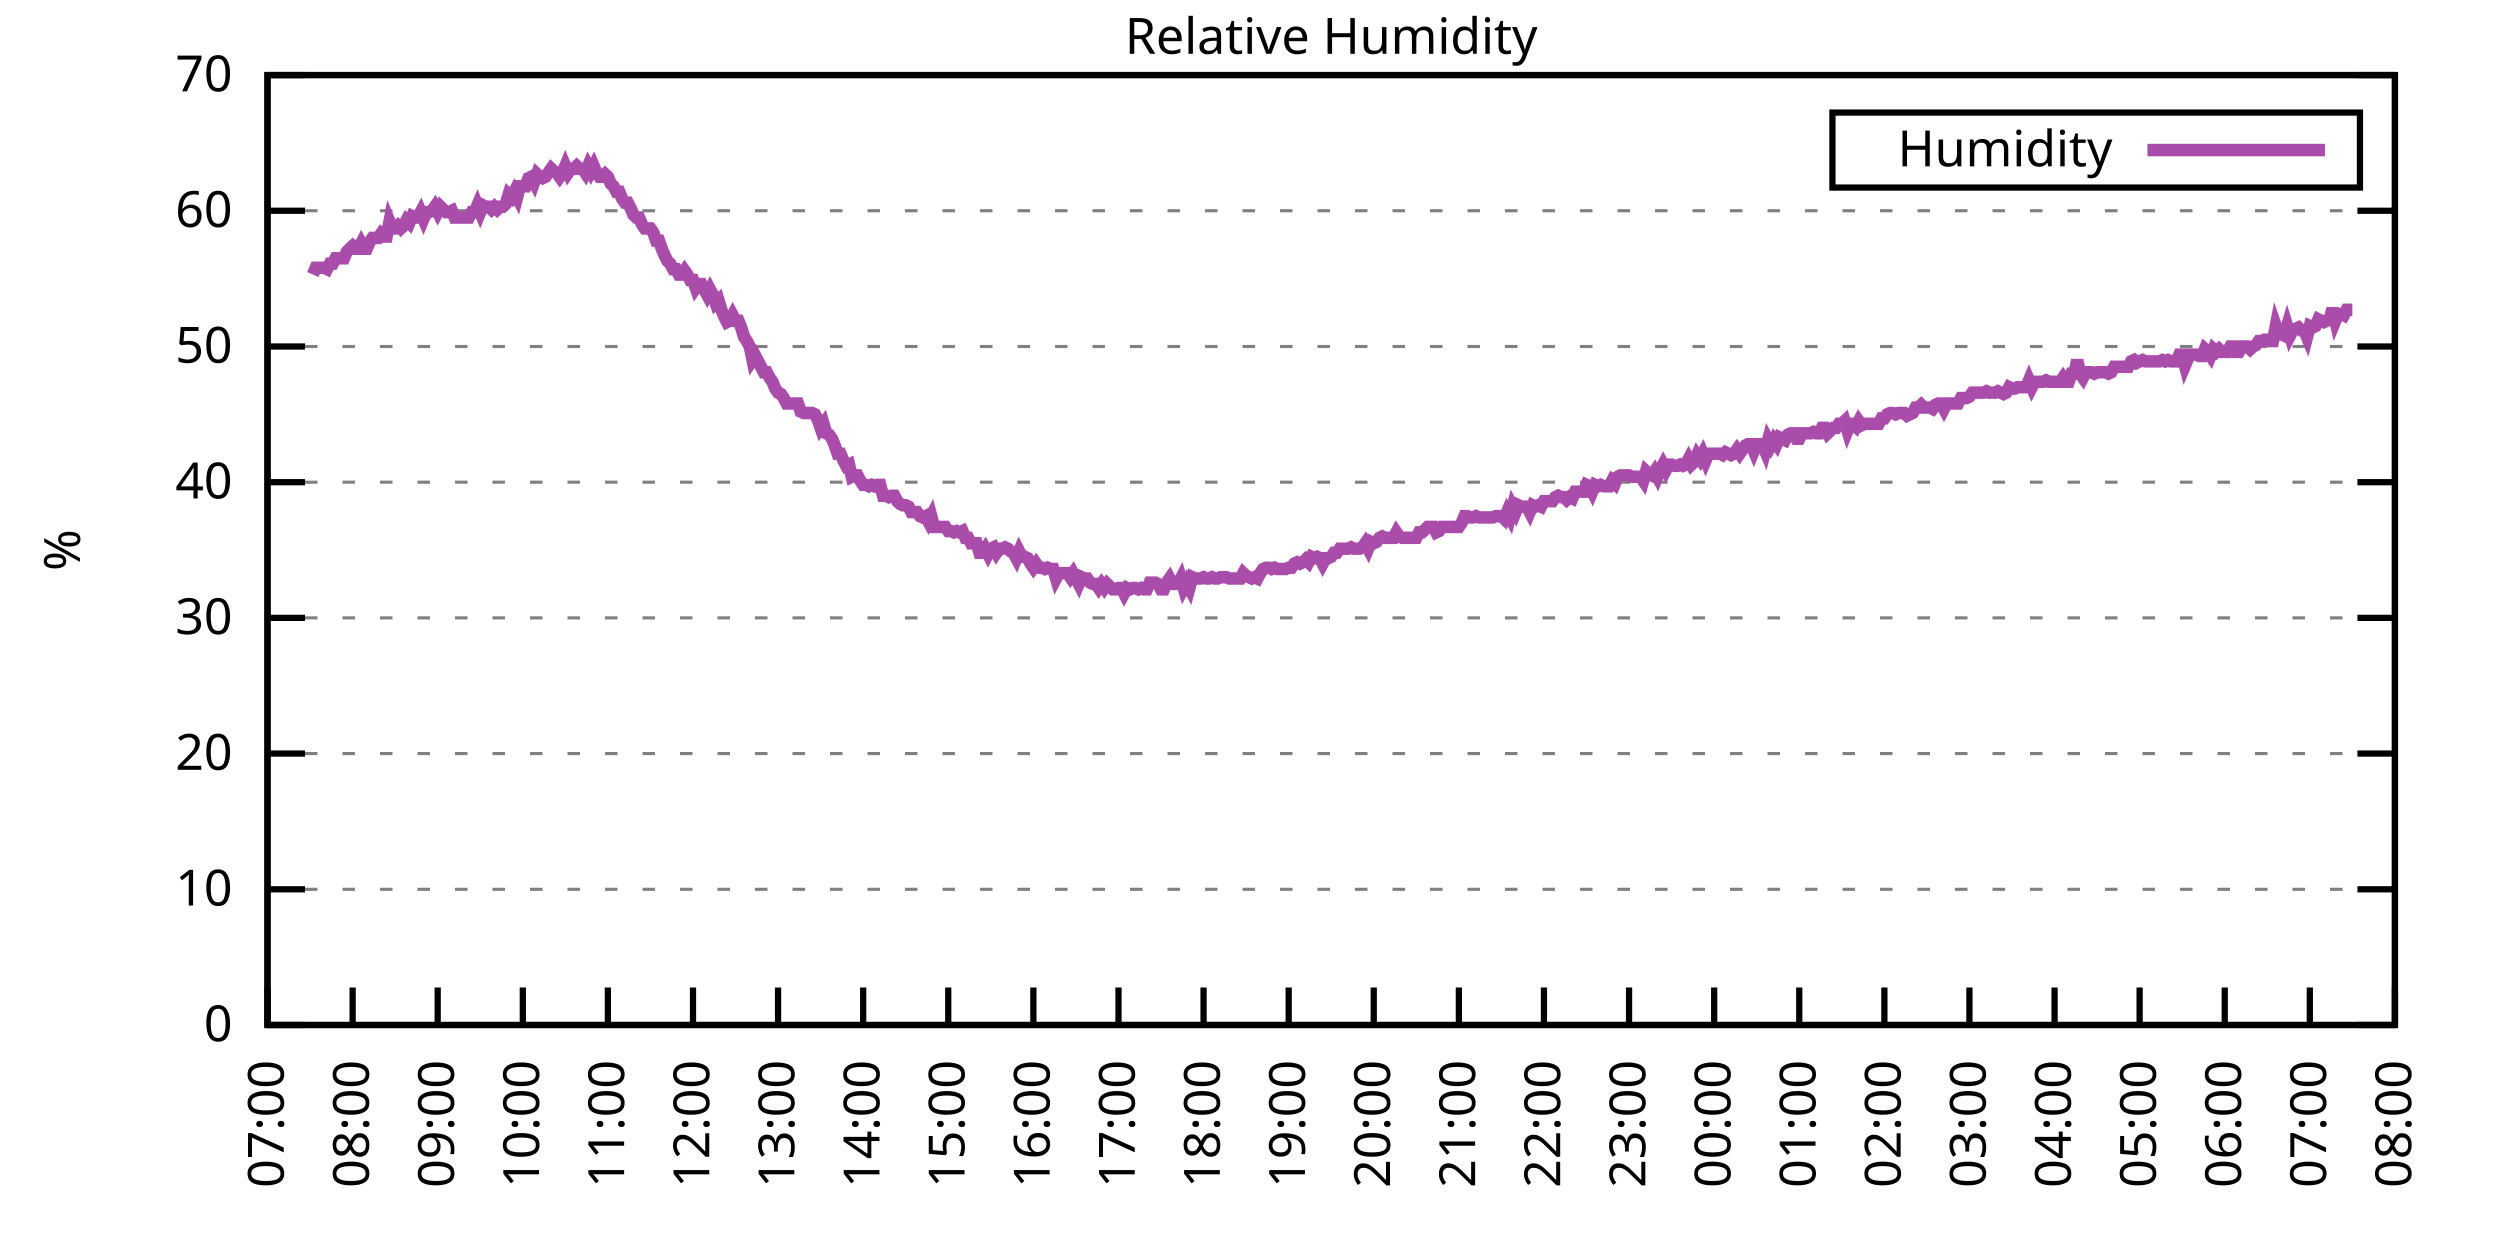
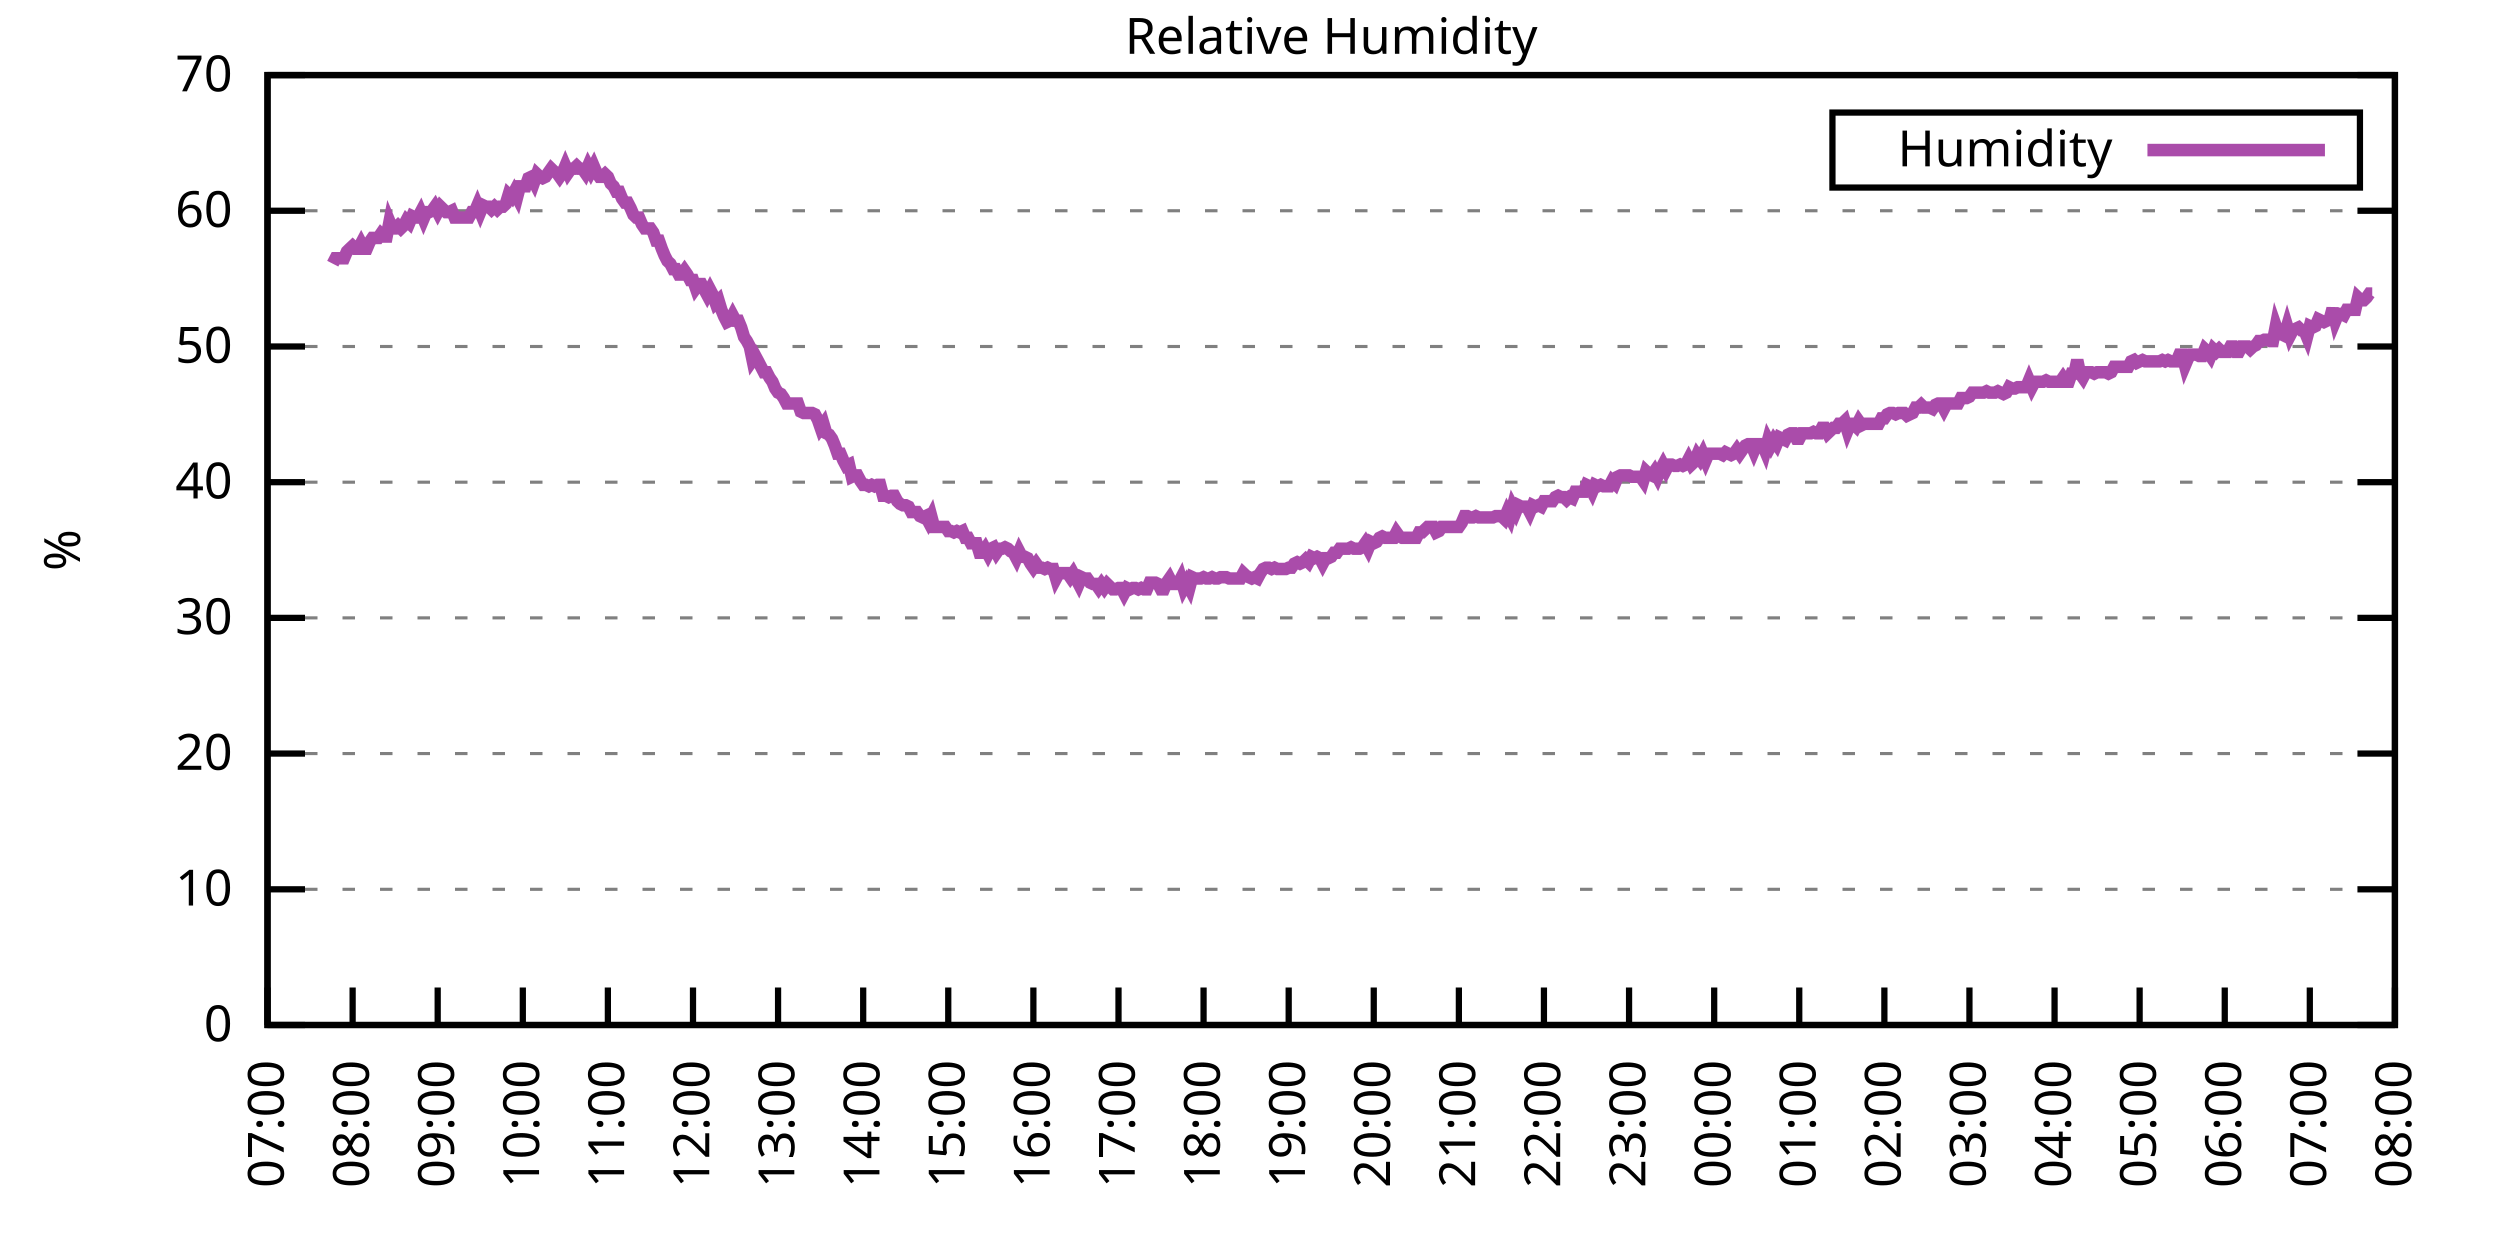
<svg xmlns="http://www.w3.org/2000/svg" xmlns:xlink="http://www.w3.org/1999/xlink" width="400" height="200" viewBox="0 0 400 200">
  <g id="gnuplot_canvas">
    <rect x="0" y="0" width="400" height="200" fill="none" />
    <defs>
      <circle id="gpDot" r="0.5" stroke-width="0.5" stroke="currentColor" />
      <path id="gpPt0" stroke-width="0.333" stroke="currentColor" d="M-1,0 h2 M0,-1 v2" />
      <path id="gpPt1" stroke-width="0.333" stroke="currentColor" d="M-1,-1 L1,1 M1,-1 L-1,1" />
      <path id="gpPt2" stroke-width="0.333" stroke="currentColor" d="M-1,0 L1,0 M0,-1 L0,1 M-1,-1 L1,1 M-1,1 L1,-1" />
      <rect id="gpPt3" stroke-width="0.333" stroke="currentColor" x="-1" y="-1" width="2" height="2" />
      <rect id="gpPt4" stroke-width="0.333" stroke="currentColor" fill="currentColor" x="-1" y="-1" width="2" height="2" />
      <circle id="gpPt5" stroke-width="0.333" stroke="currentColor" cx="0" cy="0" r="1" />
      <use xlink:href="#gpPt5" id="gpPt6" fill="currentColor" stroke="none" />
      <path id="gpPt7" stroke-width="0.333" stroke="currentColor" d="M0,-1.33 L-1.33,0.67 L1.33,0.67 z" />
      <use xlink:href="#gpPt7" id="gpPt8" fill="currentColor" stroke="none" />
      <use xlink:href="#gpPt7" id="gpPt9" stroke="currentColor" transform="rotate(180)" />
      <use xlink:href="#gpPt9" id="gpPt10" fill="currentColor" stroke="none" />
      <use xlink:href="#gpPt3" id="gpPt11" stroke="currentColor" transform="rotate(45)" />
      <use xlink:href="#gpPt11" id="gpPt12" fill="currentColor" stroke="none" />
      <path id="gpPt13" stroke-width="0.333" stroke="currentColor" d="M0,1.330 L1.265,0.411 L0.782,-1.067 L-0.782,-1.076 L-1.265,0.411 z" />
      <use xlink:href="#gpPt13" id="gpPt14" fill="currentColor" stroke="none" />
      <filter id="textbox" filterUnits="objectBoundingBox" x="0" y="0" height="1" width="1">
        <feFlood flood-color="white" flood-opacity="1" result="bgnd" />
        <feComposite in="SourceGraphic" in2="bgnd" operator="atop" />
      </filter>
      <filter id="greybox" filterUnits="objectBoundingBox" x="0" y="0" height="1" width="1">
        <feFlood flood-color="lightgrey" flood-opacity="1" result="grey" />
        <feComposite in="SourceGraphic" in2="grey" operator="atop" />
      </filter>
    </defs>
    <g fill="none" color="white" stroke="currentColor" stroke-width="1.00" stroke-linecap="butt" stroke-linejoin="miter">
</g>
    <g fill="none" color="black" stroke="currentColor" stroke-width="1.00" stroke-linecap="butt" stroke-linejoin="miter">
      <g stroke="none" shape-rendering="crispEdges">
        <polygon fill="rgb(255, 255, 255)" points="42.80,164.00 383.18,164.00 383.18,12.02 42.80,12.02 " />
      </g>
    </g>
    <g fill="none" color="black" stroke="currentColor" stroke-width="1.00" stroke-linecap="butt" stroke-linejoin="miter">
</g>
    <g fill="none" color="black" stroke="black" stroke-width="0.50" stroke-linecap="butt" stroke-linejoin="miter">
</g>
    <g fill="none" color="gray" stroke="currentColor" stroke-width="0.50" stroke-linecap="butt" stroke-linejoin="miter">
      <path stroke="gray" stroke-dasharray="2,4" class="gridline" d="M42.80,164.00 L383.19,164.00  " />
    </g>
    <g fill="none" color="gray" stroke="gray" stroke-width="1.00" stroke-linecap="butt" stroke-linejoin="miter">
</g>
    <g fill="none" color="black" stroke="currentColor" stroke-width="1.00" stroke-linecap="butt" stroke-linejoin="miter">
      <path stroke="black" d="M42.80,164.00 L48.80,164.00 M383.19,164.00 L377.19,164.00  " />
      <g transform="translate(37.20,166.60)" stroke="none" fill="black" font-family="Sans" font-size="8.00" text-anchor="end">
        <text>
          <tspan font-family="Sans"> 0</tspan>
        </text>
      </g>
    </g>
    <g fill="none" color="black" stroke="currentColor" stroke-width="1.00" stroke-linecap="butt" stroke-linejoin="miter">
</g>
    <g fill="none" color="black" stroke="black" stroke-width="0.50" stroke-linecap="butt" stroke-linejoin="miter">
</g>
    <g fill="none" color="gray" stroke="currentColor" stroke-width="0.50" stroke-linecap="butt" stroke-linejoin="miter">
      <path stroke="gray" stroke-dasharray="2,4" class="gridline" d="M42.80,142.29 L383.19,142.29  " />
    </g>
    <g fill="none" color="gray" stroke="gray" stroke-width="1.00" stroke-linecap="butt" stroke-linejoin="miter">
</g>
    <g fill="none" color="black" stroke="currentColor" stroke-width="1.00" stroke-linecap="butt" stroke-linejoin="miter">
      <path stroke="black" d="M42.80,142.29 L48.80,142.29 M383.19,142.29 L377.19,142.29  " />
      <g transform="translate(37.20,144.89)" stroke="none" fill="black" font-family="Sans" font-size="8.00" text-anchor="end">
        <text>
          <tspan font-family="Sans"> 10</tspan>
        </text>
      </g>
    </g>
    <g fill="none" color="black" stroke="currentColor" stroke-width="1.00" stroke-linecap="butt" stroke-linejoin="miter">
</g>
    <g fill="none" color="black" stroke="black" stroke-width="0.50" stroke-linecap="butt" stroke-linejoin="miter">
</g>
    <g fill="none" color="gray" stroke="currentColor" stroke-width="0.50" stroke-linecap="butt" stroke-linejoin="miter">
      <path stroke="gray" stroke-dasharray="2,4" class="gridline" d="M42.80,120.57 L383.19,120.57  " />
    </g>
    <g fill="none" color="gray" stroke="gray" stroke-width="1.00" stroke-linecap="butt" stroke-linejoin="miter">
</g>
    <g fill="none" color="black" stroke="currentColor" stroke-width="1.00" stroke-linecap="butt" stroke-linejoin="miter">
      <path stroke="black" d="M42.80,120.57 L48.80,120.57 M383.19,120.57 L377.19,120.57  " />
      <g transform="translate(37.20,123.17)" stroke="none" fill="black" font-family="Sans" font-size="8.00" text-anchor="end">
        <text>
          <tspan font-family="Sans"> 20</tspan>
        </text>
      </g>
    </g>
    <g fill="none" color="black" stroke="currentColor" stroke-width="1.00" stroke-linecap="butt" stroke-linejoin="miter">
</g>
    <g fill="none" color="black" stroke="black" stroke-width="0.50" stroke-linecap="butt" stroke-linejoin="miter">
</g>
    <g fill="none" color="gray" stroke="currentColor" stroke-width="0.50" stroke-linecap="butt" stroke-linejoin="miter">
      <path stroke="gray" stroke-dasharray="2,4" class="gridline" d="M42.80,98.86 L383.19,98.86  " />
    </g>
    <g fill="none" color="gray" stroke="gray" stroke-width="1.00" stroke-linecap="butt" stroke-linejoin="miter">
</g>
    <g fill="none" color="black" stroke="currentColor" stroke-width="1.00" stroke-linecap="butt" stroke-linejoin="miter">
      <path stroke="black" d="M42.80,98.86 L48.80,98.86 M383.19,98.86 L377.19,98.86  " />
      <g transform="translate(37.20,101.46)" stroke="none" fill="black" font-family="Sans" font-size="8.00" text-anchor="end">
        <text>
          <tspan font-family="Sans"> 30</tspan>
        </text>
      </g>
    </g>
    <g fill="none" color="black" stroke="currentColor" stroke-width="1.00" stroke-linecap="butt" stroke-linejoin="miter">
</g>
    <g fill="none" color="black" stroke="black" stroke-width="0.50" stroke-linecap="butt" stroke-linejoin="miter">
</g>
    <g fill="none" color="gray" stroke="currentColor" stroke-width="0.50" stroke-linecap="butt" stroke-linejoin="miter">
      <path stroke="gray" stroke-dasharray="2,4" class="gridline" d="M42.80,77.15 L383.19,77.15  " />
    </g>
    <g fill="none" color="gray" stroke="gray" stroke-width="1.00" stroke-linecap="butt" stroke-linejoin="miter">
</g>
    <g fill="none" color="black" stroke="currentColor" stroke-width="1.00" stroke-linecap="butt" stroke-linejoin="miter">
      <path stroke="black" d="M42.80,77.15 L48.80,77.15 M383.19,77.15 L377.19,77.15  " />
      <g transform="translate(37.20,79.75)" stroke="none" fill="black" font-family="Sans" font-size="8.00" text-anchor="end">
        <text>
          <tspan font-family="Sans"> 40</tspan>
        </text>
      </g>
    </g>
    <g fill="none" color="black" stroke="currentColor" stroke-width="1.00" stroke-linecap="butt" stroke-linejoin="miter">
</g>
    <g fill="none" color="black" stroke="black" stroke-width="0.50" stroke-linecap="butt" stroke-linejoin="miter">
</g>
    <g fill="none" color="gray" stroke="currentColor" stroke-width="0.50" stroke-linecap="butt" stroke-linejoin="miter">
      <path stroke="gray" stroke-dasharray="2,4" class="gridline" d="M42.80,55.44 L383.19,55.44  " />
    </g>
    <g fill="none" color="gray" stroke="gray" stroke-width="1.00" stroke-linecap="butt" stroke-linejoin="miter">
</g>
    <g fill="none" color="black" stroke="currentColor" stroke-width="1.00" stroke-linecap="butt" stroke-linejoin="miter">
      <path stroke="black" d="M42.80,55.44 L48.80,55.44 M383.19,55.44 L377.19,55.44  " />
      <g transform="translate(37.20,58.04)" stroke="none" fill="black" font-family="Sans" font-size="8.00" text-anchor="end">
        <text>
          <tspan font-family="Sans"> 50</tspan>
        </text>
      </g>
    </g>
    <g fill="none" color="black" stroke="currentColor" stroke-width="1.00" stroke-linecap="butt" stroke-linejoin="miter">
</g>
    <g fill="none" color="black" stroke="black" stroke-width="0.50" stroke-linecap="butt" stroke-linejoin="miter">
</g>
    <g fill="none" color="gray" stroke="currentColor" stroke-width="0.50" stroke-linecap="butt" stroke-linejoin="miter">
      <path stroke="gray" stroke-dasharray="2,4" class="gridline" d="M42.80,33.72 L383.19,33.72  " />
    </g>
    <g fill="none" color="gray" stroke="gray" stroke-width="1.00" stroke-linecap="butt" stroke-linejoin="miter">
</g>
    <g fill="none" color="black" stroke="currentColor" stroke-width="1.00" stroke-linecap="butt" stroke-linejoin="miter">
      <path stroke="black" d="M42.80,33.72 L48.80,33.72 M383.19,33.72 L377.19,33.72  " />
      <g transform="translate(37.20,36.32)" stroke="none" fill="black" font-family="Sans" font-size="8.00" text-anchor="end">
        <text>
          <tspan font-family="Sans"> 60</tspan>
        </text>
      </g>
    </g>
    <g fill="none" color="black" stroke="currentColor" stroke-width="1.00" stroke-linecap="butt" stroke-linejoin="miter">
</g>
    <g fill="none" color="black" stroke="black" stroke-width="0.50" stroke-linecap="butt" stroke-linejoin="miter">
</g>
    <g fill="none" color="gray" stroke="currentColor" stroke-width="0.50" stroke-linecap="butt" stroke-linejoin="miter">
      <path stroke="gray" stroke-dasharray="2,4" class="gridline" d="M42.80,12.01 L383.19,12.01  " />
    </g>
    <g fill="none" color="gray" stroke="gray" stroke-width="1.00" stroke-linecap="butt" stroke-linejoin="miter">
</g>
    <g fill="none" color="black" stroke="currentColor" stroke-width="1.00" stroke-linecap="butt" stroke-linejoin="miter">
      <path stroke="black" d="M42.80,12.01 L48.80,12.01 M383.19,12.01 L377.19,12.01  " />
      <g transform="translate(37.20,14.61)" stroke="none" fill="black" font-family="Sans" font-size="8.00" text-anchor="end">
        <text>
          <tspan font-family="Sans"> 70</tspan>
        </text>
      </g>
    </g>
    <g fill="none" color="black" stroke="currentColor" stroke-width="1.00" stroke-linecap="butt" stroke-linejoin="miter">
      <path stroke="black" d="M42.80,164.00 L42.80,158.00  " />
      <g transform="translate(45.40,169.60) rotate(270.00)" stroke="none" fill="black" font-family="Sans" font-size="8.00" text-anchor="end">
        <text>
          <tspan font-family="Sans">07:00</tspan>
        </text>
      </g>
    </g>
    <g fill="none" color="black" stroke="currentColor" stroke-width="1.00" stroke-linecap="butt" stroke-linejoin="miter">
      <path stroke="black" d="M56.42,164.00 L56.42,158.00  " />
      <g transform="translate(59.02,169.60) rotate(270.00)" stroke="none" fill="black" font-family="Sans" font-size="8.00" text-anchor="end">
        <text>
          <tspan font-family="Sans">08:00</tspan>
        </text>
      </g>
    </g>
    <g fill="none" color="black" stroke="currentColor" stroke-width="1.00" stroke-linecap="butt" stroke-linejoin="miter">
      <path stroke="black" d="M70.03,164.00 L70.03,158.00  " />
      <g transform="translate(72.63,169.60) rotate(270.00)" stroke="none" fill="black" font-family="Sans" font-size="8.00" text-anchor="end">
        <text>
          <tspan font-family="Sans">09:00</tspan>
        </text>
      </g>
    </g>
    <g fill="none" color="black" stroke="currentColor" stroke-width="1.00" stroke-linecap="butt" stroke-linejoin="miter">
      <path stroke="black" d="M83.65,164.00 L83.65,158.00  " />
      <g transform="translate(86.25,169.60) rotate(270.00)" stroke="none" fill="black" font-family="Sans" font-size="8.00" text-anchor="end">
        <text>
          <tspan font-family="Sans">10:00</tspan>
        </text>
      </g>
    </g>
    <g fill="none" color="black" stroke="currentColor" stroke-width="1.00" stroke-linecap="butt" stroke-linejoin="miter">
      <path stroke="black" d="M97.26,164.00 L97.26,158.00  " />
      <g transform="translate(99.86,169.60) rotate(270.00)" stroke="none" fill="black" font-family="Sans" font-size="8.00" text-anchor="end">
        <text>
          <tspan font-family="Sans">11:00</tspan>
        </text>
      </g>
    </g>
    <g fill="none" color="black" stroke="currentColor" stroke-width="1.00" stroke-linecap="butt" stroke-linejoin="miter">
      <path stroke="black" d="M110.88,164.00 L110.88,158.00  " />
      <g transform="translate(113.48,169.60) rotate(270.00)" stroke="none" fill="black" font-family="Sans" font-size="8.00" text-anchor="end">
        <text>
          <tspan font-family="Sans">12:00</tspan>
        </text>
      </g>
    </g>
    <g fill="none" color="black" stroke="currentColor" stroke-width="1.00" stroke-linecap="butt" stroke-linejoin="miter">
      <path stroke="black" d="M124.49,164.00 L124.49,158.00  " />
      <g transform="translate(127.09,169.60) rotate(270.00)" stroke="none" fill="black" font-family="Sans" font-size="8.00" text-anchor="end">
        <text>
          <tspan font-family="Sans">13:00</tspan>
        </text>
      </g>
    </g>
    <g fill="none" color="black" stroke="currentColor" stroke-width="1.00" stroke-linecap="butt" stroke-linejoin="miter">
      <path stroke="black" d="M138.11,164.00 L138.11,158.00  " />
      <g transform="translate(140.71,169.60) rotate(270.00)" stroke="none" fill="black" font-family="Sans" font-size="8.00" text-anchor="end">
        <text>
          <tspan font-family="Sans">14:00</tspan>
        </text>
      </g>
    </g>
    <g fill="none" color="black" stroke="currentColor" stroke-width="1.00" stroke-linecap="butt" stroke-linejoin="miter">
      <path stroke="black" d="M151.72,164.00 L151.72,158.00  " />
      <g transform="translate(154.32,169.60) rotate(270.00)" stroke="none" fill="black" font-family="Sans" font-size="8.00" text-anchor="end">
        <text>
          <tspan font-family="Sans">15:00</tspan>
        </text>
      </g>
    </g>
    <g fill="none" color="black" stroke="currentColor" stroke-width="1.00" stroke-linecap="butt" stroke-linejoin="miter">
      <path stroke="black" d="M165.34,164.00 L165.34,158.00  " />
      <g transform="translate(167.94,169.60) rotate(270.00)" stroke="none" fill="black" font-family="Sans" font-size="8.00" text-anchor="end">
        <text>
          <tspan font-family="Sans">16:00</tspan>
        </text>
      </g>
    </g>
    <g fill="none" color="black" stroke="currentColor" stroke-width="1.00" stroke-linecap="butt" stroke-linejoin="miter">
      <path stroke="black" d="M178.96,164.00 L178.96,158.00  " />
      <g transform="translate(181.56,169.60) rotate(270.00)" stroke="none" fill="black" font-family="Sans" font-size="8.00" text-anchor="end">
        <text>
          <tspan font-family="Sans">17:00</tspan>
        </text>
      </g>
    </g>
    <g fill="none" color="black" stroke="currentColor" stroke-width="1.00" stroke-linecap="butt" stroke-linejoin="miter">
      <path stroke="black" d="M192.57,164.00 L192.57,158.00  " />
      <g transform="translate(195.17,169.60) rotate(270.00)" stroke="none" fill="black" font-family="Sans" font-size="8.00" text-anchor="end">
        <text>
          <tspan font-family="Sans">18:00</tspan>
        </text>
      </g>
    </g>
    <g fill="none" color="black" stroke="currentColor" stroke-width="1.00" stroke-linecap="butt" stroke-linejoin="miter">
      <path stroke="black" d="M206.19,164.00 L206.19,158.00  " />
      <g transform="translate(208.79,169.60) rotate(270.00)" stroke="none" fill="black" font-family="Sans" font-size="8.00" text-anchor="end">
        <text>
          <tspan font-family="Sans">19:00</tspan>
        </text>
      </g>
    </g>
    <g fill="none" color="black" stroke="currentColor" stroke-width="1.00" stroke-linecap="butt" stroke-linejoin="miter">
      <path stroke="black" d="M219.80,164.00 L219.80,158.00  " />
      <g transform="translate(222.40,169.60) rotate(270.00)" stroke="none" fill="black" font-family="Sans" font-size="8.00" text-anchor="end">
        <text>
          <tspan font-family="Sans">20:00</tspan>
        </text>
      </g>
    </g>
    <g fill="none" color="black" stroke="currentColor" stroke-width="1.00" stroke-linecap="butt" stroke-linejoin="miter">
      <path stroke="black" d="M233.42,164.00 L233.42,158.00  " />
      <g transform="translate(236.02,169.60) rotate(270.00)" stroke="none" fill="black" font-family="Sans" font-size="8.00" text-anchor="end">
        <text>
          <tspan font-family="Sans">21:00</tspan>
        </text>
      </g>
    </g>
    <g fill="none" color="black" stroke="currentColor" stroke-width="1.00" stroke-linecap="butt" stroke-linejoin="miter">
      <path stroke="black" d="M247.03,164.00 L247.03,158.00  " />
      <g transform="translate(249.63,169.60) rotate(270.00)" stroke="none" fill="black" font-family="Sans" font-size="8.00" text-anchor="end">
        <text>
          <tspan font-family="Sans">22:00</tspan>
        </text>
      </g>
    </g>
    <g fill="none" color="black" stroke="currentColor" stroke-width="1.00" stroke-linecap="butt" stroke-linejoin="miter">
      <path stroke="black" d="M260.65,164.00 L260.65,158.00  " />
      <g transform="translate(263.25,169.60) rotate(270.00)" stroke="none" fill="black" font-family="Sans" font-size="8.00" text-anchor="end">
        <text>
          <tspan font-family="Sans">23:00</tspan>
        </text>
      </g>
    </g>
    <g fill="none" color="black" stroke="currentColor" stroke-width="1.00" stroke-linecap="butt" stroke-linejoin="miter">
      <path stroke="black" d="M274.27,164.00 L274.27,158.00  " />
      <g transform="translate(276.87,169.60) rotate(270.00)" stroke="none" fill="black" font-family="Sans" font-size="8.00" text-anchor="end">
        <text>
          <tspan font-family="Sans">00:00</tspan>
        </text>
      </g>
    </g>
    <g fill="none" color="black" stroke="currentColor" stroke-width="1.00" stroke-linecap="butt" stroke-linejoin="miter">
      <path stroke="black" d="M287.88,164.00 L287.88,158.00  " />
      <g transform="translate(290.48,169.60) rotate(270.00)" stroke="none" fill="black" font-family="Sans" font-size="8.00" text-anchor="end">
        <text>
          <tspan font-family="Sans">01:00</tspan>
        </text>
      </g>
    </g>
    <g fill="none" color="black" stroke="currentColor" stroke-width="1.00" stroke-linecap="butt" stroke-linejoin="miter">
      <path stroke="black" d="M301.50,164.00 L301.50,158.00  " />
      <g transform="translate(304.10,169.60) rotate(270.00)" stroke="none" fill="black" font-family="Sans" font-size="8.00" text-anchor="end">
        <text>
          <tspan font-family="Sans">02:00</tspan>
        </text>
      </g>
    </g>
    <g fill="none" color="black" stroke="currentColor" stroke-width="1.00" stroke-linecap="butt" stroke-linejoin="miter">
      <path stroke="black" d="M315.11,164.00 L315.11,158.00  " />
      <g transform="translate(317.71,169.60) rotate(270.00)" stroke="none" fill="black" font-family="Sans" font-size="8.00" text-anchor="end">
        <text>
          <tspan font-family="Sans">03:00</tspan>
        </text>
      </g>
    </g>
    <g fill="none" color="black" stroke="currentColor" stroke-width="1.00" stroke-linecap="butt" stroke-linejoin="miter">
      <path stroke="black" d="M328.73,164.00 L328.73,158.00  " />
      <g transform="translate(331.33,169.60) rotate(270.00)" stroke="none" fill="black" font-family="Sans" font-size="8.00" text-anchor="end">
        <text>
          <tspan font-family="Sans">04:00</tspan>
        </text>
      </g>
    </g>
    <g fill="none" color="black" stroke="currentColor" stroke-width="1.00" stroke-linecap="butt" stroke-linejoin="miter">
      <path stroke="black" d="M342.34,164.00 L342.34,158.00  " />
      <g transform="translate(344.94,169.60) rotate(270.00)" stroke="none" fill="black" font-family="Sans" font-size="8.00" text-anchor="end">
        <text>
          <tspan font-family="Sans">05:00</tspan>
        </text>
      </g>
    </g>
    <g fill="none" color="black" stroke="currentColor" stroke-width="1.00" stroke-linecap="butt" stroke-linejoin="miter">
      <path stroke="black" d="M355.96,164.00 L355.96,158.00  " />
      <g transform="translate(358.56,169.60) rotate(270.00)" stroke="none" fill="black" font-family="Sans" font-size="8.00" text-anchor="end">
        <text>
          <tspan font-family="Sans">06:00</tspan>
        </text>
      </g>
    </g>
    <g fill="none" color="black" stroke="currentColor" stroke-width="1.00" stroke-linecap="butt" stroke-linejoin="miter">
      <path stroke="black" d="M369.57,164.00 L369.57,158.00  " />
      <g transform="translate(372.17,169.60) rotate(270.00)" stroke="none" fill="black" font-family="Sans" font-size="8.00" text-anchor="end">
        <text>
          <tspan font-family="Sans">07:00</tspan>
        </text>
      </g>
    </g>
    <g fill="none" color="black" stroke="currentColor" stroke-width="1.00" stroke-linecap="butt" stroke-linejoin="miter">
      <path stroke="black" d="M383.19,164.00 L383.19,158.00  " />
      <g transform="translate(385.79,169.60) rotate(270.00)" stroke="none" fill="black" font-family="Sans" font-size="8.00" text-anchor="end">
        <text>
          <tspan font-family="Sans">08:00</tspan>
        </text>
      </g>
    </g>
    <g fill="none" color="black" stroke="currentColor" stroke-width="1.00" stroke-linecap="butt" stroke-linejoin="miter">
</g>
    <g fill="none" color="black" stroke="currentColor" stroke-width="1.00" stroke-linecap="butt" stroke-linejoin="miter">
      <path stroke="black" d="M42.80,12.01 L42.80,164.00 L383.19,164.00 L383.19,12.01 L42.80,12.01 Z  " />
    </g>
    <g fill="none" color="black" stroke="currentColor" stroke-width="1.00" stroke-linecap="butt" stroke-linejoin="miter">
</g>
    <g fill="none" color="black" stroke="currentColor" stroke-width="1.00" stroke-linecap="butt" stroke-linejoin="miter">
      <path stroke="black" d="M293.19,30.01 L293.19,18.01 L377.59,18.01 L377.59,30.01 L293.19,30.01 Z  " />
    </g>
    <g id="Relative_Humidity_plot_1">
      <g fill="none" color="white" stroke="black" stroke-width="2.00" stroke-linecap="butt" stroke-linejoin="miter">
</g>
      <g fill="none" color="black" stroke="currentColor" stroke-width="2.00" stroke-linecap="butt" stroke-linejoin="miter">
        <g transform="translate(337.99,26.61)" stroke="none" fill="black" font-family="Sans" font-size="8.00" text-anchor="end">
          <text>
            <tspan font-family="Sans">Humidity</tspan>
          </text>
        </g>
      </g>
      <g fill="none" color="black" stroke="currentColor" stroke-width="2.00" stroke-linecap="butt" stroke-linejoin="miter">
-         <path stroke="rgb(170,  76, 170)" d="M343.59,24.01 L371.99,24.01 M50.06,43.93 L50.52,42.84 L50.97,42.84 L51.42,42.84 L51.88,42.84 L52.33,43.06   L52.78,42.19 L53.24,42.19 L53.69,41.32 L54.15,41.32 L54.60,41.32 L55.05,41.32 L55.51,40.24 L55.96,39.80   L56.42,39.37 L56.87,39.80 L57.32,39.80 L57.78,38.93 L58.23,39.80 L58.68,39.80 L59.14,38.72 L59.59,38.07   L60.05,38.07 L60.50,38.07 L60.95,37.41 L61.41,37.85 L61.86,37.85 L62.32,35.46 L62.77,36.55 L63.22,36.55   L63.68,36.11 L64.13,36.55 L64.58,36.11 L65.04,35.24 L65.49,35.68 L65.95,34.59 L66.40,34.81 L66.85,34.81   L67.31,33.94 L67.76,35.03 L68.22,33.94 L68.67,33.94 L69.12,33.72 L69.58,33.07 L70.03,33.94 L70.49,33.07   L70.94,33.51 L71.39,33.94 L71.85,33.94 L72.30,33.72 L72.75,34.81 L73.21,34.81 L73.66,34.81 L74.12,34.81   L74.57,34.81 L75.02,34.81 L75.48,33.94 L75.93,33.94 L76.39,32.85 L76.84,33.94 L77.29,32.85 L77.75,33.07   L78.20,33.07 L78.65,33.51 L79.11,33.07 L79.56,33.51 L80.02,33.07 L80.47,33.07 L80.92,32.64 L81.38,31.12   L81.83,31.55 L82.29,30.68 L82.74,31.55 L83.19,29.81 L83.65,29.81 L84.10,29.81 L84.55,28.51 L85.01,28.29   L85.46,29.16 L85.92,27.86 L86.37,28.29 L86.82,28.51 L87.28,28.29 L87.73,27.64 L88.19,26.99 L88.64,27.43   L89.09,27.64 L89.55,28.29 L90.00,27.64 L90.45,26.56 L90.91,27.64 L91.36,26.99 L91.82,26.99 L92.27,26.56   L92.72,26.99 L93.18,26.99 L93.63,27.64 L94.09,26.56 L94.54,27.43 L94.99,26.56 L95.45,27.64 L95.90,28.29   L96.35,28.29 L96.81,27.86 L97.26,28.29 L97.72,29.38 L98.17,29.81 L98.62,30.68 L99.08,30.68 L99.53,31.77   L99.99,32.42 L100.44,32.42 L100.89,33.29 L101.35,34.37 L101.80,34.81 L102.25,34.81 L102.71,35.89 L103.16,36.55   L103.62,36.55 L104.07,36.55 L104.52,37.20 L104.98,38.50 L105.43,38.50 L105.89,39.80 L106.34,40.89 L106.79,41.76   L107.25,42.19 L107.70,43.06 L108.15,43.06 L108.61,43.93 L109.06,43.93 L109.52,43.28 L109.97,43.93 L110.42,44.80   L110.88,44.80 L111.33,46.10 L111.79,45.45 L112.24,45.45 L112.69,46.32 L113.15,47.18 L113.60,46.32 L114.05,47.18   L114.51,48.49 L114.96,48.05 L115.42,49.57 L115.87,50.66 L116.32,51.53 L116.78,51.31 L117.23,50.44 L117.69,51.31   L118.14,51.31 L118.59,52.40 L119.05,53.92 L119.50,54.57 L119.96,55.44 L120.41,57.61 L120.86,56.96 L121.32,57.82   L121.77,58.69 L122.22,59.56 L122.68,59.56 L123.13,60.43 L123.59,61.08 L124.04,62.17 L124.49,62.82 L124.95,63.04   L125.40,63.69 L125.86,64.56 L126.31,64.56 L126.76,64.56 L127.22,64.56 L127.67,64.56 L128.12,65.86 L128.58,66.08   L129.03,66.08 L129.49,66.08 L129.94,66.08 L130.39,66.29 L130.85,67.16 L131.30,68.46 L131.76,67.81 L132.21,69.33   L132.66,69.55 L133.12,70.20 L133.57,71.29 L134.02,72.59 L134.48,72.59 L134.93,73.67 L135.39,74.54 L135.84,74.33   L136.29,76.28 L136.75,76.06 L137.20,76.06 L137.66,76.93 L138.11,77.58 L138.56,77.58 L139.02,77.80 L139.47,77.58   L139.92,77.80 L140.38,77.58 L140.83,77.58 L141.29,79.32 L141.74,79.32 L142.19,79.54 L142.65,79.32 L143.10,79.32   L143.56,80.19 L144.01,80.62 L144.46,80.84 L144.92,80.84 L145.37,81.06 L145.82,81.93 L146.28,81.93 L146.73,81.93   L147.19,82.58 L147.64,82.79 L148.09,82.58 L148.55,83.45 L149.00,82.58 L149.46,84.31 L149.91,84.31 L150.36,84.31   L150.82,84.31 L151.27,84.31 L151.72,84.97 L152.18,84.97 L152.63,85.18 L153.09,84.97 L153.54,85.18 L153.99,84.97   L154.45,86.05 L154.90,86.05 L155.36,86.92 L155.81,86.92 L156.26,86.92 L156.72,88.44 L157.17,88.44 L157.62,87.79   L158.08,88.66 L158.53,87.79 L158.99,87.57 L159.44,88.44 L159.89,87.79 L160.35,87.79 L160.80,87.57 L161.26,87.79   L161.71,88.22 L162.16,88.44 L162.62,89.31 L163.07,88.22 L163.52,89.09 L163.98,89.09 L164.43,89.31 L164.89,90.18   L165.34,90.83 L165.79,90.18 L166.25,90.83 L166.70,90.83 L167.16,91.04 L167.61,90.83 L168.06,91.04 L168.52,91.04   L168.97,92.56 L169.43,91.70 L169.88,91.70 L170.33,91.70 L170.79,91.70 L171.24,92.35 L171.69,91.70 L172.15,92.56   L172.60,93.43 L173.06,92.35 L173.51,92.56 L173.96,92.56 L174.42,93.22 L174.87,93.43 L175.33,93.43 L175.78,94.08   L176.23,93.43 L176.69,94.08 L177.14,93.43 L177.59,93.87 L178.05,94.30 L178.50,94.30 L178.96,94.08 L179.41,94.08   L179.86,94.95 L180.32,94.08 L180.77,94.30 L181.23,94.08 L181.68,94.08 L182.13,94.30 L182.59,94.08 L183.04,94.30   L183.49,94.30 L183.95,93.22 L184.40,93.22 L184.86,93.22 L185.31,93.43 L185.76,94.30 L186.22,94.30 L186.67,93.22   L187.13,92.56 L187.58,93.43 L188.03,93.43 L188.49,93.43 L188.94,92.56 L189.39,94.08 L189.85,93.22 L190.30,94.08   L190.76,92.35 L191.21,92.56 L191.66,92.56 L192.12,92.56 L192.57,92.35 L193.03,92.56 L193.48,92.56 L193.93,92.35   L194.39,92.56 L194.84,92.56 L195.29,92.35 L195.75,92.35 L196.20,92.35 L196.66,92.56 L197.11,92.56 L197.56,92.56   L198.02,92.56 L198.47,92.56 L198.93,91.70 L199.38,92.13 L199.83,92.35 L200.29,92.56 L200.74,92.35 L201.19,92.56   L201.65,91.70 L202.10,91.04 L202.56,90.83 L203.01,90.83 L203.46,91.04 L203.92,90.83 L204.37,91.04 L204.83,91.04   L205.28,91.04 L205.73,91.04 L206.19,90.83 L206.64,90.83 L207.09,90.18 L207.55,89.96 L208.00,90.18 L208.46,89.96   L208.91,89.52 L209.36,89.96 L209.82,89.09 L210.27,89.31 L210.73,89.09 L211.18,89.31 L211.63,90.18 L212.09,89.31   L212.54,89.31 L213.00,89.09 L213.45,88.44 L213.90,88.44 L214.36,87.79 L214.81,87.79 L215.26,87.79 L215.72,87.79   L216.17,87.57 L216.63,87.79 L217.08,87.79 L217.53,87.79 L217.99,87.57 L218.44,86.92 L218.90,87.79 L219.35,86.70   L219.80,86.92 L220.26,86.70 L220.71,86.05 L221.16,85.83 L221.62,86.05 L222.07,86.05 L222.53,86.05 L222.98,86.05   L223.43,85.18 L223.89,85.83 L224.34,86.05 L224.80,86.05 L225.25,86.05 L225.70,86.05 L226.16,86.05 L226.61,86.05   L227.06,85.18 L227.52,85.18 L227.97,84.75 L228.43,84.31 L228.88,84.31 L229.33,84.31 L229.79,85.18 L230.24,84.97   L230.70,84.31 L231.15,84.31 L231.60,84.31 L232.06,84.31 L232.51,84.31 L232.96,84.31 L233.42,84.31 L233.87,83.66   L234.33,82.58 L234.78,82.58 L235.23,82.79 L235.69,82.79 L236.14,82.58 L236.60,82.79 L237.05,82.79 L237.50,82.79   L237.96,82.79 L238.41,82.79 L238.86,82.79 L239.32,82.58 L239.77,82.58 L240.23,82.58 L240.68,83.01 L241.13,81.93   L241.59,82.79 L242.04,81.06 L242.50,81.93 L242.95,80.84 L243.40,81.06 L243.86,81.06 L244.31,81.06 L244.76,81.93   L245.22,80.84 L245.67,81.06 L246.13,80.84 L246.58,81.06 L247.03,80.19 L247.49,80.19 L247.94,80.19 L248.40,80.19   L248.85,79.54 L249.30,79.32 L249.76,79.54 L250.21,79.54 L250.66,79.97 L251.12,79.54 L251.57,79.75 L252.03,78.67   L252.48,78.67 L252.93,78.67 L253.39,78.67 L253.84,77.58 L254.30,77.80 L254.75,78.67 L255.20,77.58 L255.66,77.80   L256.11,77.58 L256.56,77.80 L257.02,77.80 L257.47,77.80 L257.93,76.93 L258.38,77.37 L258.83,76.28 L259.29,76.06   L259.74,76.06 L260.20,76.06 L260.65,76.06 L261.10,76.28 L261.56,76.28 L262.01,76.28 L262.47,76.28 L262.92,76.93   L263.37,75.41 L263.83,75.85 L264.28,76.06 L264.73,75.41 L265.19,76.28 L265.64,75.19 L266.10,74.33 L266.55,75.19   L267.00,74.33 L267.46,74.33 L267.91,74.54 L268.37,74.54 L268.82,74.33 L269.27,74.54 L269.73,74.33 L270.18,73.46   L270.63,74.33 L271.09,73.89 L271.54,72.81 L272.00,73.46 L272.45,72.59 L272.90,73.67 L273.36,72.59 L273.81,72.59   L274.27,72.59 L274.72,72.59 L275.17,72.59 L275.63,72.81 L276.08,72.37 L276.53,72.59 L276.99,72.81 L277.44,72.59   L277.90,71.94 L278.35,72.59 L278.80,71.94 L279.26,71.29 L279.71,71.07 L280.17,71.07 L280.62,72.15 L281.07,71.07   L281.53,71.07 L281.98,71.07 L282.43,72.15 L282.89,70.42 L283.34,71.29 L283.80,70.42 L284.25,71.07 L284.70,69.98   L285.16,70.20 L285.61,70.42 L286.07,69.55 L286.52,69.33 L286.97,69.33 L287.43,70.20 L287.88,70.20 L288.33,69.33   L288.79,69.33 L289.24,69.33 L289.70,69.33 L290.15,69.11 L290.60,69.33 L291.06,69.33 L291.51,68.46 L291.97,68.46   L292.42,69.33 L292.87,68.90 L293.33,68.46 L293.78,68.46 L294.23,67.81 L294.69,67.81 L295.14,67.38 L295.60,68.90   L296.05,67.81 L296.50,67.81 L296.96,68.25 L297.41,67.38 L297.87,68.03 L298.32,67.81 L298.77,67.81 L299.23,67.81   L299.68,67.81 L300.13,67.81 L300.59,67.81 L301.04,66.94 L301.50,66.94 L301.95,66.29 L302.40,66.08 L302.86,66.08   L303.31,66.29 L303.77,66.08 L304.22,66.08 L304.67,66.08 L305.13,66.51 L305.58,66.29 L306.03,66.08 L306.49,65.21   L306.94,65.21 L307.40,64.77 L307.85,65.21 L308.30,65.21 L308.76,65.21 L309.21,65.42 L309.67,64.77 L310.12,64.56   L310.57,64.56 L311.03,65.42 L311.48,64.56 L311.94,64.56 L312.39,64.56 L312.84,64.56 L313.30,64.56 L313.75,63.69   L314.20,63.69 L314.66,63.69 L315.11,63.47 L315.57,62.82 L316.02,62.82 L316.47,62.82 L316.93,62.82 L317.38,62.82   L317.84,62.60 L318.29,62.82 L318.74,62.82 L319.20,62.82 L319.65,62.60 L320.10,62.82 L320.56,63.04 L321.01,62.82   L321.47,61.95 L321.92,62.17 L322.37,62.17 L322.83,61.95 L323.28,61.95 L323.74,61.95 L324.19,61.95 L324.64,60.86   L325.10,61.95 L325.55,61.08 L326.00,61.08 L326.46,61.08 L326.91,61.08 L327.37,60.86 L327.82,61.08 L328.27,61.08   L328.73,61.08 L329.18,61.08 L329.64,61.08 L330.09,60.43 L330.54,61.08 L331.00,61.08 L331.45,59.78 L331.90,59.78   L332.36,57.61 L332.81,59.78 L333.27,60.43 L333.72,59.56 L334.17,59.56 L334.63,59.56 L335.08,59.78 L335.54,59.56   L335.99,59.56 L336.44,59.56 L336.90,59.56 L337.35,59.78 L337.80,59.56 L338.26,58.69 L338.71,58.69 L339.17,58.69   L339.62,58.69 L340.07,58.69 L340.53,58.69 L340.98,57.82 L341.44,57.61 L341.89,58.04 L342.34,57.82 L342.80,57.61   L343.25,57.82 L343.70,57.82 L344.16,57.82 L344.61,57.82 L345.07,57.82 L345.52,57.82 L345.97,57.61 L346.43,57.82   L346.88,57.61 L347.34,57.82 L347.79,57.82 L348.24,57.82 L348.70,56.74 L349.15,56.74 L349.60,58.48 L350.06,57.39   L350.51,56.74 L350.97,56.74 L351.42,56.74 L351.87,56.96 L352.33,56.96 L352.78,55.87 L353.24,56.30 L353.69,56.96   L354.14,55.87 L354.60,56.30 L355.05,55.87 L355.50,56.30 L355.96,56.30 L356.41,56.30 L356.87,55.44 L357.32,55.44   L357.77,56.30 L358.23,56.30 L358.68,55.44 L359.14,55.44 L359.59,55.44 L360.04,55.87 L360.50,55.44 L360.95,55.22   L361.41,54.57 L361.86,54.57 L362.31,54.35 L362.77,54.35 L363.22,54.57 L363.67,54.57 L364.13,52.18 L364.58,53.48   L365.04,53.48 L365.49,53.70 L365.94,52.18 L366.40,53.70 L366.85,52.83 L367.31,52.61 L367.76,52.40 L368.21,52.83   L368.67,52.83 L369.12,53.92 L369.57,52.18 L370.03,52.40 L370.48,52.18 L370.94,51.09 L371.39,51.31 L371.84,51.53   L372.30,51.31 L372.75,51.09 L373.21,49.36 L373.66,51.31 L374.11,50.22 L374.57,50.22 L375.02,50.44 L375.47,49.57   L375.93,49.57 L376.38,49.57  " />
+         <path stroke="rgb(170,  76, 170)" d="M343.59,24.01 L371.99,24.01 M53.24,42.19 L53.69,41.32 L54.15,41.32 L54.60,41.32 L55.05,41.32 L55.51,40.24   L55.96,39.80 L56.42,39.37 L56.87,39.80 L57.32,39.80 L57.78,38.93 L58.23,39.80 L58.68,39.80 L59.14,38.72   L59.59,38.07 L60.05,38.07 L60.50,38.07 L60.95,37.41 L61.41,37.85 L61.86,37.85 L62.32,35.46 L62.77,36.55   L63.22,36.55 L63.68,36.11 L64.13,36.55 L64.58,36.11 L65.04,35.24 L65.49,35.68 L65.95,34.59 L66.40,34.81   L66.85,34.81 L67.31,33.94 L67.76,35.03 L68.22,33.94 L68.67,33.94 L69.12,33.72 L69.58,33.07 L70.03,33.94   L70.49,33.07 L70.94,33.51 L71.39,33.94 L71.85,33.94 L72.30,33.72 L72.75,34.81 L73.21,34.81 L73.66,34.81   L74.12,34.81 L74.57,34.81 L75.02,34.81 L75.48,33.94 L75.93,33.94 L76.39,32.85 L76.84,33.94 L77.29,32.85   L77.75,33.07 L78.20,33.07 L78.65,33.51 L79.11,33.07 L79.56,33.51 L80.02,33.07 L80.47,33.07 L80.92,32.64   L81.38,31.12 L81.83,31.55 L82.29,30.68 L82.74,31.55 L83.19,29.81 L83.65,29.81 L84.10,29.81 L84.55,28.51   L85.01,28.29 L85.46,29.16 L85.92,27.86 L86.37,28.29 L86.82,28.51 L87.28,28.29 L87.73,27.64 L88.19,26.99   L88.64,27.43 L89.09,27.64 L89.55,28.29 L90.00,27.64 L90.45,26.56 L90.91,27.64 L91.36,26.99 L91.82,26.99   L92.27,26.56 L92.72,26.99 L93.18,26.99 L93.63,27.64 L94.09,26.56 L94.54,27.43 L94.99,26.56 L95.45,27.64   L95.90,28.29 L96.35,28.29 L96.81,27.86 L97.26,28.29 L97.72,29.38 L98.17,29.81 L98.62,30.68 L99.08,30.68   L99.53,31.77 L99.99,32.42 L100.44,32.42 L100.89,33.29 L101.35,34.37 L101.80,34.81 L102.25,34.81 L102.71,35.89   L103.16,36.55 L103.62,36.55 L104.07,36.55 L104.52,37.20 L104.98,38.50 L105.43,38.50 L105.89,39.80 L106.34,40.89   L106.79,41.76 L107.25,42.19 L107.70,43.06 L108.15,43.06 L108.61,43.93 L109.06,43.93 L109.52,43.28 L109.97,43.93   L110.42,44.80 L110.88,44.80 L111.33,46.10 L111.79,45.45 L112.24,45.45 L112.69,46.32 L113.15,47.18 L113.60,46.32   L114.05,47.18 L114.51,48.49 L114.96,48.05 L115.42,49.57 L115.87,50.66 L116.32,51.53 L116.78,51.31 L117.23,50.44   L117.69,51.31 L118.14,51.31 L118.59,52.40 L119.05,53.92 L119.50,54.57 L119.96,55.44 L120.41,57.61 L120.86,56.96   L121.32,57.82 L121.77,58.69 L122.22,59.56 L122.68,59.56 L123.13,60.43 L123.59,61.08 L124.04,62.17 L124.49,62.82   L124.95,63.04 L125.40,63.69 L125.86,64.56 L126.31,64.56 L126.76,64.56 L127.22,64.56 L127.67,64.56 L128.12,65.86   L128.58,66.08 L129.03,66.08 L129.49,66.08 L129.94,66.08 L130.39,66.29 L130.85,67.16 L131.30,68.46 L131.76,67.81   L132.21,69.33 L132.66,69.55 L133.12,70.20 L133.57,71.29 L134.02,72.59 L134.48,72.59 L134.93,73.67 L135.39,74.54   L135.84,74.33 L136.29,76.28 L136.75,76.06 L137.20,76.06 L137.66,76.93 L138.11,77.58 L138.56,77.58 L139.02,77.80   L139.47,77.58 L139.92,77.80 L140.38,77.58 L140.83,77.58 L141.29,79.32 L141.74,79.32 L142.19,79.54 L142.65,79.32   L143.10,79.32 L143.56,80.19 L144.01,80.62 L144.46,80.84 L144.92,80.84 L145.37,81.06 L145.82,81.93 L146.28,81.93   L146.73,81.93 L147.19,82.58 L147.64,82.79 L148.09,82.58 L148.55,83.45 L149.00,82.58 L149.46,84.31 L149.91,84.31   L150.36,84.31 L150.82,84.31 L151.27,84.31 L151.72,84.97 L152.18,84.97 L152.63,85.18 L153.09,84.97 L153.54,85.18   L153.99,84.97 L154.45,86.05 L154.90,86.05 L155.36,86.92 L155.81,86.92 L156.26,86.92 L156.72,88.44 L157.17,88.44   L157.62,87.79 L158.08,88.66 L158.53,87.79 L158.99,87.57 L159.44,88.44 L159.89,87.79 L160.35,87.79 L160.80,87.57   L161.26,87.79 L161.71,88.22 L162.16,88.44 L162.62,89.31 L163.07,88.22 L163.52,89.09 L163.98,89.09 L164.43,89.31   L164.89,90.18 L165.34,90.83 L165.79,90.18 L166.25,90.83 L166.70,90.83 L167.16,91.04 L167.61,90.83 L168.06,91.04   L168.52,91.04 L168.97,92.56 L169.43,91.70 L169.88,91.70 L170.33,91.70 L170.79,91.70 L171.24,92.35 L171.69,91.70   L172.15,92.56 L172.60,93.43 L173.06,92.35 L173.51,92.56 L173.96,92.56 L174.42,93.22 L174.87,93.43 L175.33,93.43   L175.78,94.08 L176.23,93.43 L176.69,94.08 L177.14,93.43 L177.59,93.87 L178.05,94.30 L178.50,94.30 L178.96,94.08   L179.41,94.08 L179.86,94.95 L180.32,94.08 L180.77,94.30 L181.23,94.08 L181.68,94.08 L182.13,94.30 L182.59,94.08   L183.04,94.30 L183.49,94.30 L183.95,93.22 L184.40,93.22 L184.86,93.22 L185.31,93.43 L185.76,94.30 L186.22,94.30   L186.67,93.22 L187.13,92.56 L187.58,93.43 L188.03,93.43 L188.49,93.43 L188.94,92.56 L189.39,94.08 L189.85,93.22   L190.30,94.08 L190.76,92.35 L191.21,92.56 L191.66,92.56 L192.12,92.56 L192.57,92.35 L193.03,92.56 L193.48,92.56   L193.93,92.35 L194.39,92.56 L194.84,92.56 L195.29,92.35 L195.75,92.35 L196.20,92.35 L196.66,92.56 L197.11,92.56   L197.56,92.56 L198.02,92.56 L198.47,92.56 L198.93,91.70 L199.38,92.13 L199.83,92.35 L200.29,92.56 L200.74,92.35   L201.19,92.56 L201.65,91.70 L202.10,91.04 L202.56,90.83 L203.01,90.83 L203.46,91.04 L203.92,90.83 L204.37,91.04   L204.83,91.04 L205.28,91.04 L205.73,91.04 L206.19,90.83 L206.64,90.83 L207.09,90.18 L207.55,89.96 L208.00,90.18   L208.46,89.96 L208.91,89.52 L209.36,89.96 L209.82,89.09 L210.27,89.31 L210.73,89.09 L211.18,89.31 L211.63,90.18   L212.09,89.31 L212.54,89.31 L213.00,89.09 L213.45,88.44 L213.90,88.44 L214.36,87.79 L214.81,87.79 L215.26,87.79   L215.72,87.79 L216.17,87.57 L216.63,87.79 L217.08,87.79 L217.53,87.79 L217.99,87.57 L218.44,86.92 L218.90,87.79   L219.35,86.70 L219.80,86.92 L220.26,86.70 L220.71,86.05 L221.16,85.83 L221.62,86.05 L222.07,86.05 L222.53,86.05   L222.98,86.05 L223.43,85.18 L223.89,85.83 L224.34,86.05 L224.80,86.05 L225.25,86.05 L225.70,86.05 L226.16,86.05   L226.61,86.05 L227.06,85.18 L227.52,85.18 L227.97,84.75 L228.43,84.31 L228.88,84.31 L229.33,84.31 L229.79,85.18   L230.24,84.97 L230.70,84.31 L231.15,84.31 L231.60,84.31 L232.06,84.31 L232.51,84.31 L232.96,84.31 L233.42,84.31   L233.87,83.66 L234.33,82.58 L234.78,82.58 L235.23,82.79 L235.69,82.79 L236.14,82.58 L236.60,82.79 L237.05,82.79   L237.50,82.79 L237.96,82.79 L238.41,82.79 L238.86,82.79 L239.32,82.58 L239.77,82.58 L240.23,82.58 L240.68,83.01   L241.13,81.93 L241.59,82.79 L242.04,81.06 L242.50,81.93 L242.95,80.84 L243.40,81.06 L243.86,81.06 L244.31,81.06   L244.76,81.93 L245.22,80.84 L245.67,81.06 L246.13,80.84 L246.58,81.06 L247.03,80.19 L247.49,80.19 L247.94,80.19   L248.40,80.19 L248.85,79.54 L249.30,79.32 L249.76,79.54 L250.21,79.54 L250.66,79.97 L251.12,79.54 L251.57,79.75   L252.03,78.67 L252.48,78.67 L252.93,78.67 L253.39,78.67 L253.84,77.58 L254.30,77.80 L254.75,78.67 L255.20,77.58   L255.66,77.80 L256.11,77.58 L256.56,77.80 L257.02,77.80 L257.47,77.80 L257.93,76.93 L258.38,77.37 L258.83,76.28   L259.29,76.06 L259.74,76.06 L260.20,76.06 L260.65,76.06 L261.10,76.28 L261.56,76.28 L262.01,76.28 L262.47,76.28   L262.92,76.93 L263.37,75.41 L263.83,75.85 L264.28,76.06 L264.73,75.41 L265.19,76.28 L265.64,75.19 L266.10,74.33   L266.55,75.19 L267.00,74.33 L267.46,74.33 L267.91,74.54 L268.37,74.54 L268.82,74.33 L269.27,74.54 L269.73,74.33   L270.18,73.46 L270.63,74.33 L271.09,73.89 L271.54,72.81 L272.00,73.46 L272.45,72.59 L272.90,73.67 L273.36,72.59   L273.81,72.59 L274.27,72.59 L274.72,72.59 L275.17,72.59 L275.63,72.81 L276.08,72.37 L276.53,72.59 L276.99,72.81   L277.44,72.59 L277.90,71.94 L278.35,72.59 L278.80,71.94 L279.26,71.29 L279.71,71.07 L280.17,71.07 L280.62,72.15   L281.07,71.07 L281.53,71.07 L281.98,71.07 L282.43,72.15 L282.89,70.42 L283.34,71.29 L283.80,70.42 L284.25,71.07   L284.70,69.98 L285.16,70.20 L285.61,70.42 L286.07,69.55 L286.52,69.33 L286.97,69.33 L287.43,70.20 L287.88,70.20   L288.33,69.33 L288.79,69.33 L289.24,69.33 L289.70,69.33 L290.15,69.11 L290.60,69.33 L291.06,69.33 L291.51,68.46   L291.97,68.46 L292.42,69.33 L292.87,68.90 L293.33,68.46 L293.78,68.46 L294.23,67.81 L294.69,67.81 L295.14,67.38   L295.60,68.90 L296.05,67.81 L296.50,67.81 L296.96,68.25 L297.41,67.38 L297.87,68.03 L298.32,67.81 L298.77,67.81   L299.23,67.81 L299.68,67.81 L300.13,67.81 L300.59,67.81 L301.04,66.94 L301.50,66.94 L301.95,66.29 L302.40,66.08   L302.86,66.08 L303.31,66.29 L303.77,66.08 L304.22,66.08 L304.67,66.08 L305.13,66.51 L305.58,66.29 L306.03,66.08   L306.49,65.21 L306.94,65.21 L307.40,64.77 L307.85,65.21 L308.30,65.21 L308.76,65.21 L309.21,65.42 L309.67,64.77   L310.12,64.56 L310.57,64.56 L311.03,65.42 L311.48,64.56 L311.94,64.56 L312.39,64.56 L312.84,64.56 L313.30,64.56   L313.75,63.69 L314.20,63.69 L314.66,63.69 L315.11,63.47 L315.57,62.82 L316.02,62.82 L316.47,62.82 L316.93,62.82   L317.38,62.82 L317.84,62.60 L318.29,62.82 L318.74,62.82 L319.20,62.82 L319.65,62.60 L320.10,62.82 L320.56,63.04   L321.01,62.82 L321.47,61.95 L321.92,62.17 L322.37,62.17 L322.83,61.95 L323.28,61.95 L323.74,61.95 L324.19,61.95   L324.64,60.86 L325.10,61.95 L325.55,61.08 L326.00,61.08 L326.46,61.08 L326.91,61.08 L327.37,60.86 L327.82,61.08   L328.27,61.08 L328.73,61.08 L329.18,61.08 L329.64,61.08 L330.09,60.43 L330.54,61.08 L331.00,61.08 L331.45,59.78   L331.90,59.78 L332.36,57.61 L332.81,59.78 L333.27,60.43 L333.72,59.56 L334.17,59.56 L334.63,59.56 L335.08,59.78   L335.54,59.56 L335.99,59.56 L336.44,59.56 L336.90,59.56 L337.35,59.78 L337.80,59.56 L338.26,58.69 L338.71,58.69   L339.17,58.69 L339.62,58.69 L340.07,58.69 L340.53,58.69 L340.98,57.82 L341.44,57.61 L341.89,58.04 L342.34,57.82   L342.80,57.61 L343.25,57.82 L343.70,57.82 L344.16,57.82 L344.61,57.82 L345.07,57.82 L345.52,57.82 L345.97,57.61   L346.43,57.82 L346.88,57.61 L347.34,57.82 L347.79,57.82 L348.24,57.82 L348.70,56.74 L349.15,56.74 L349.60,58.48   L350.06,57.39 L350.51,56.74 L350.97,56.74 L351.42,56.74 L351.87,56.96 L352.33,56.96 L352.78,55.87 L353.24,56.30   L353.69,56.96 L354.14,55.87 L354.60,56.30 L355.05,55.87 L355.50,56.30 L355.96,56.30 L356.41,56.30 L356.87,55.44   L357.32,55.44 L357.77,56.30 L358.23,56.30 L358.68,55.44 L359.14,55.44 L359.59,55.44 L360.04,55.87 L360.50,55.44   L360.95,55.22 L361.41,54.57 L361.86,54.57 L362.31,54.35 L362.77,54.35 L363.22,54.57 L363.67,54.57 L364.13,52.18   L364.58,53.48 L365.04,53.48 L365.49,53.70 L365.94,52.18 L366.40,53.70 L366.85,52.83 L367.31,52.61 L367.76,52.40   L368.21,52.83 L368.67,52.83 L369.12,53.92 L369.57,52.18 L370.03,52.40 L370.48,52.18 L370.94,51.09 L371.39,51.31   L371.84,51.53 L372.30,51.31 L372.75,51.09 L373.21,49.36 L373.66,51.31 L374.11,50.22 L374.57,50.22 L375.02,50.44   L375.47,49.57 L375.93,49.57 L376.38,49.57 L376.84,49.57 L377.29,47.62 L377.74,48.05 L378.20,48.05 L378.65,47.62   L379.11,46.97 L379.56,46.97  " />
      </g>
    </g>
    <g fill="none" color="black" stroke="currentColor" stroke-width="2.00" stroke-linecap="butt" stroke-linejoin="miter">
</g>
    <g fill="none" color="black" stroke="black" stroke-width="1.00" stroke-linecap="butt" stroke-linejoin="miter">
</g>
    <g fill="none" color="black" stroke="currentColor" stroke-width="1.00" stroke-linecap="butt" stroke-linejoin="miter">
      <path stroke="black" d="M42.80,12.01 L42.80,164.00 L383.19,164.00 L383.19,12.01 L42.80,12.01 Z  " />
      <g transform="translate(12.80,88.01) rotate(270.00)" stroke="none" fill="black" font-family="Sans" font-size="8.00" text-anchor="middle">
        <text>
          <tspan font-family="Sans">%</tspan>
        </text>
      </g>
    </g>
    <g fill="none" color="black" stroke="currentColor" stroke-width="1.00" stroke-linecap="butt" stroke-linejoin="miter">
</g>
    <g fill="none" color="black" stroke="currentColor" stroke-width="1.00" stroke-linecap="butt" stroke-linejoin="miter">
      <g transform="translate(212.99,8.61)" stroke="none" fill="black" font-family="Sans" font-size="8.00" text-anchor="middle">
        <text>
          <tspan font-family="Sans">Relative Humidity</tspan>
        </text>
      </g>
    </g>
    <g fill="none" color="black" stroke="currentColor" stroke-width="1.00" stroke-linecap="butt" stroke-linejoin="miter">
</g>
  </g>
</svg>
